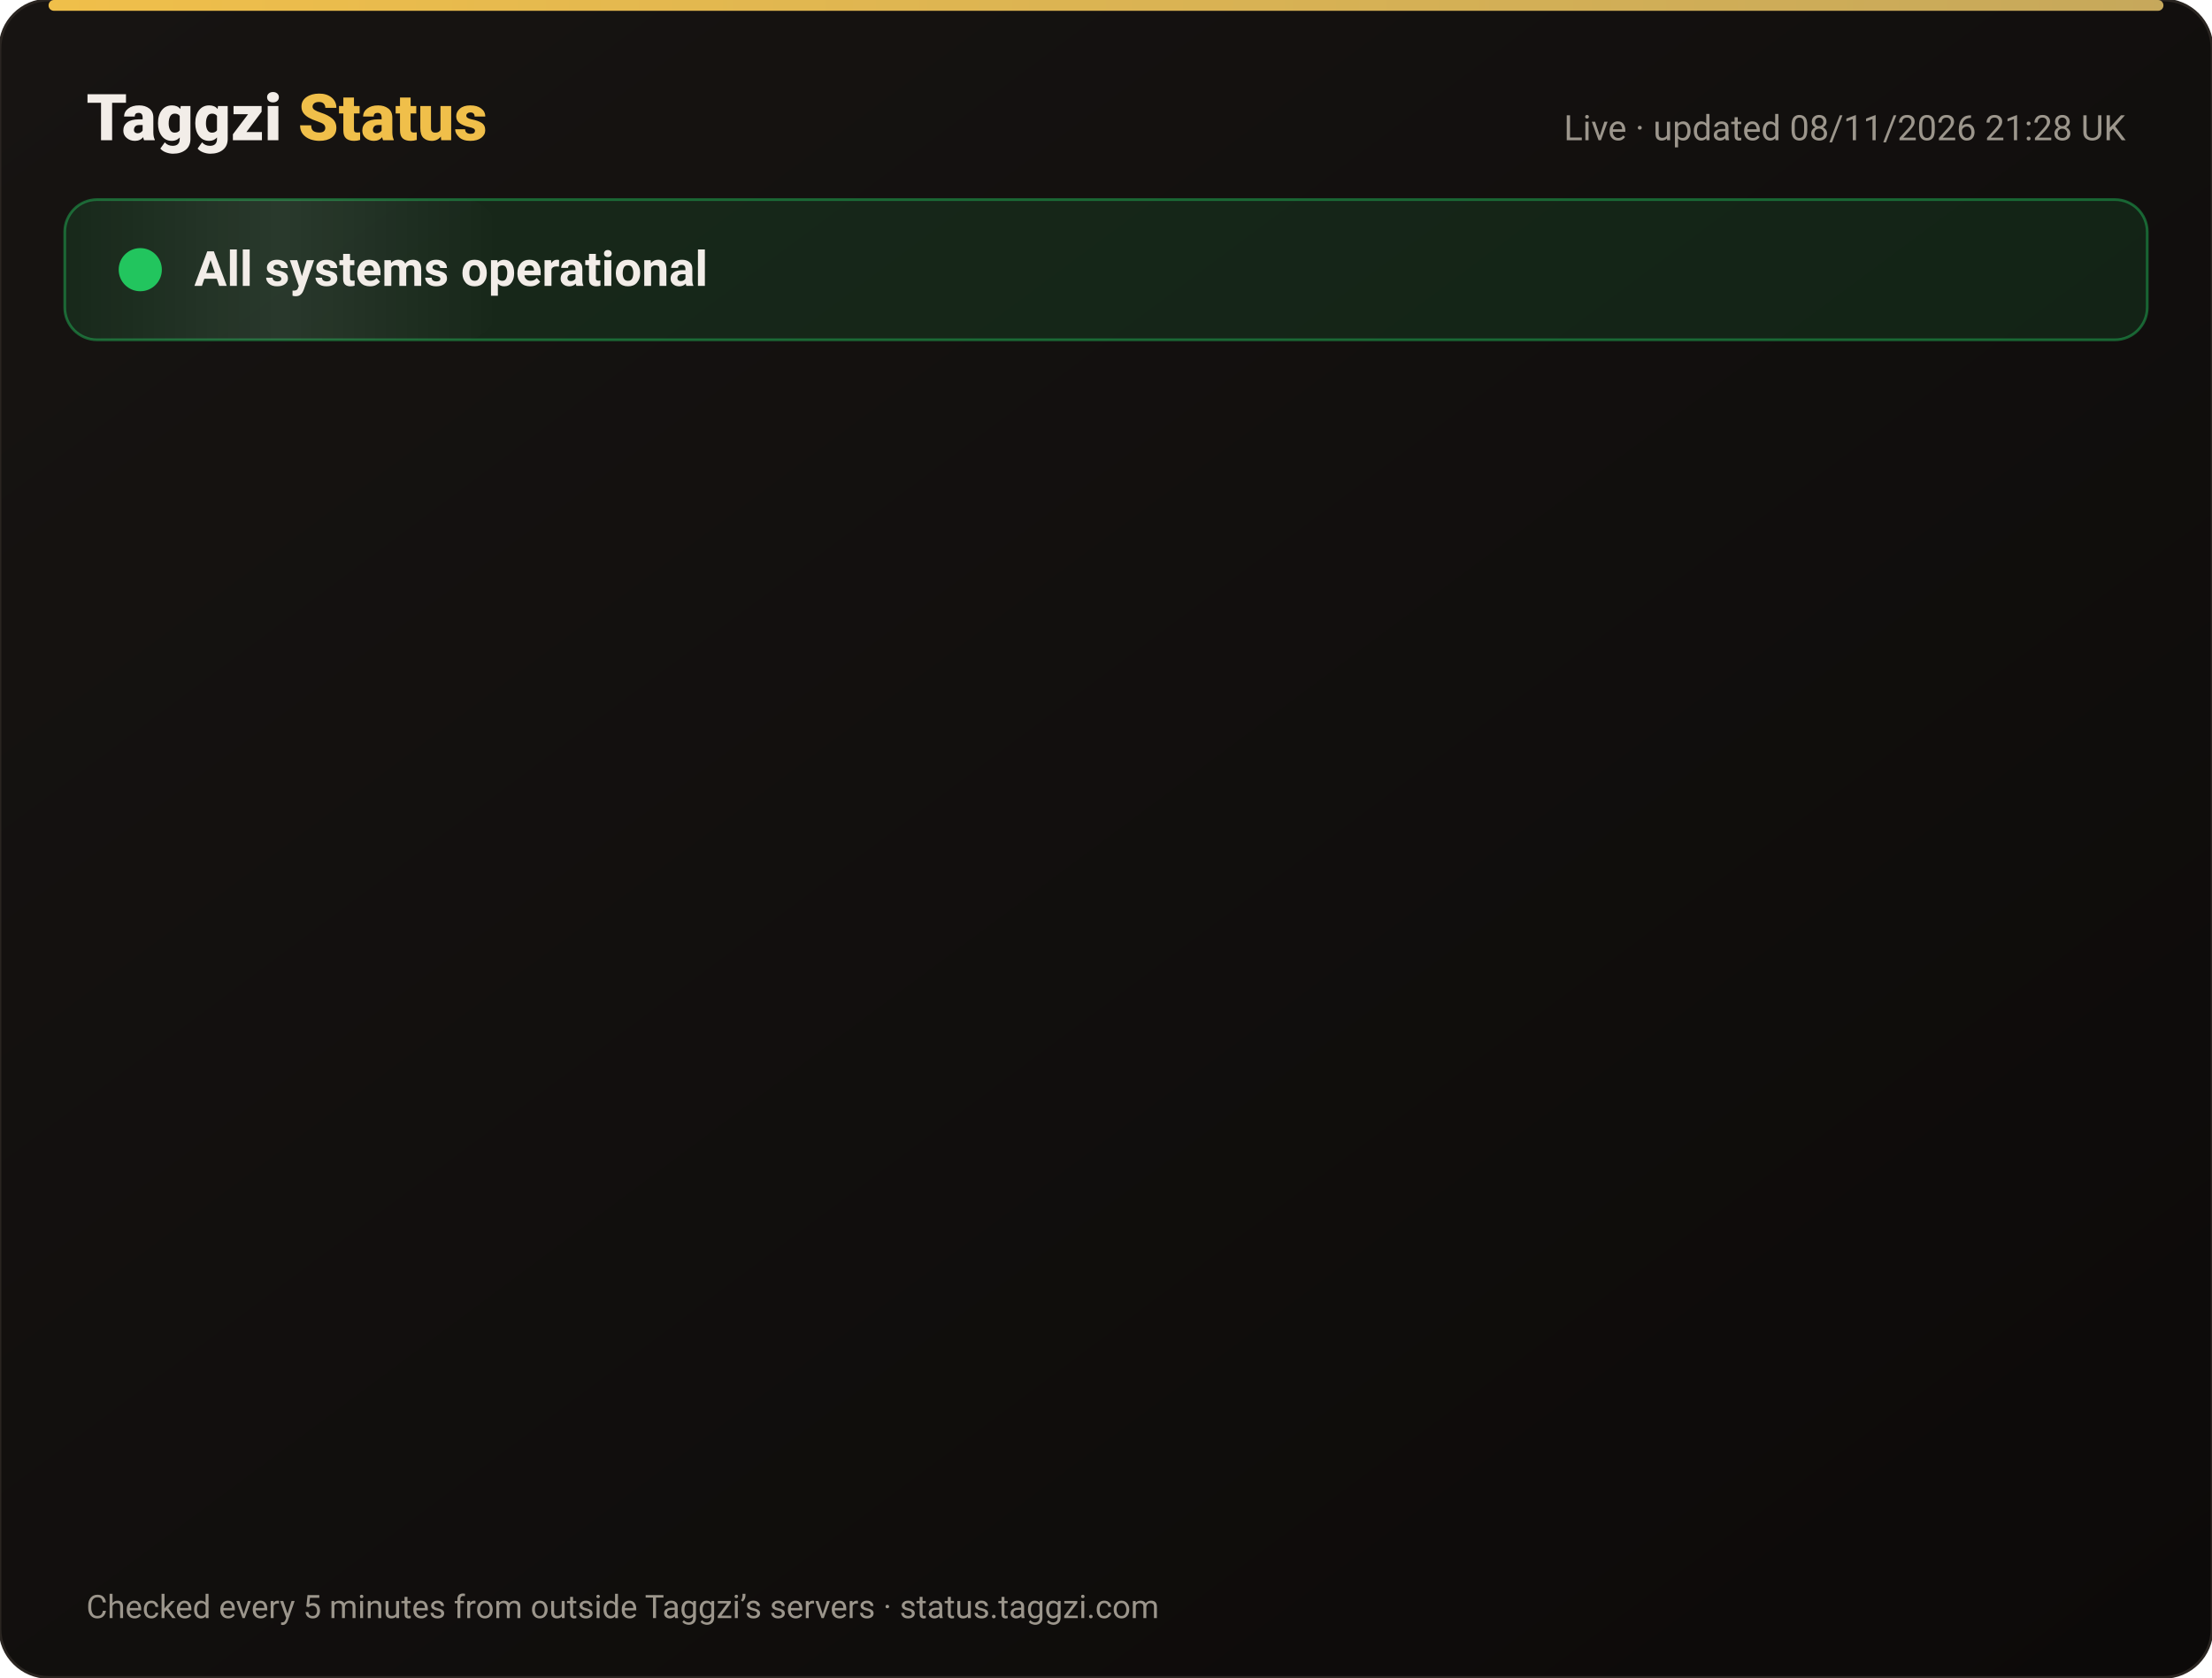
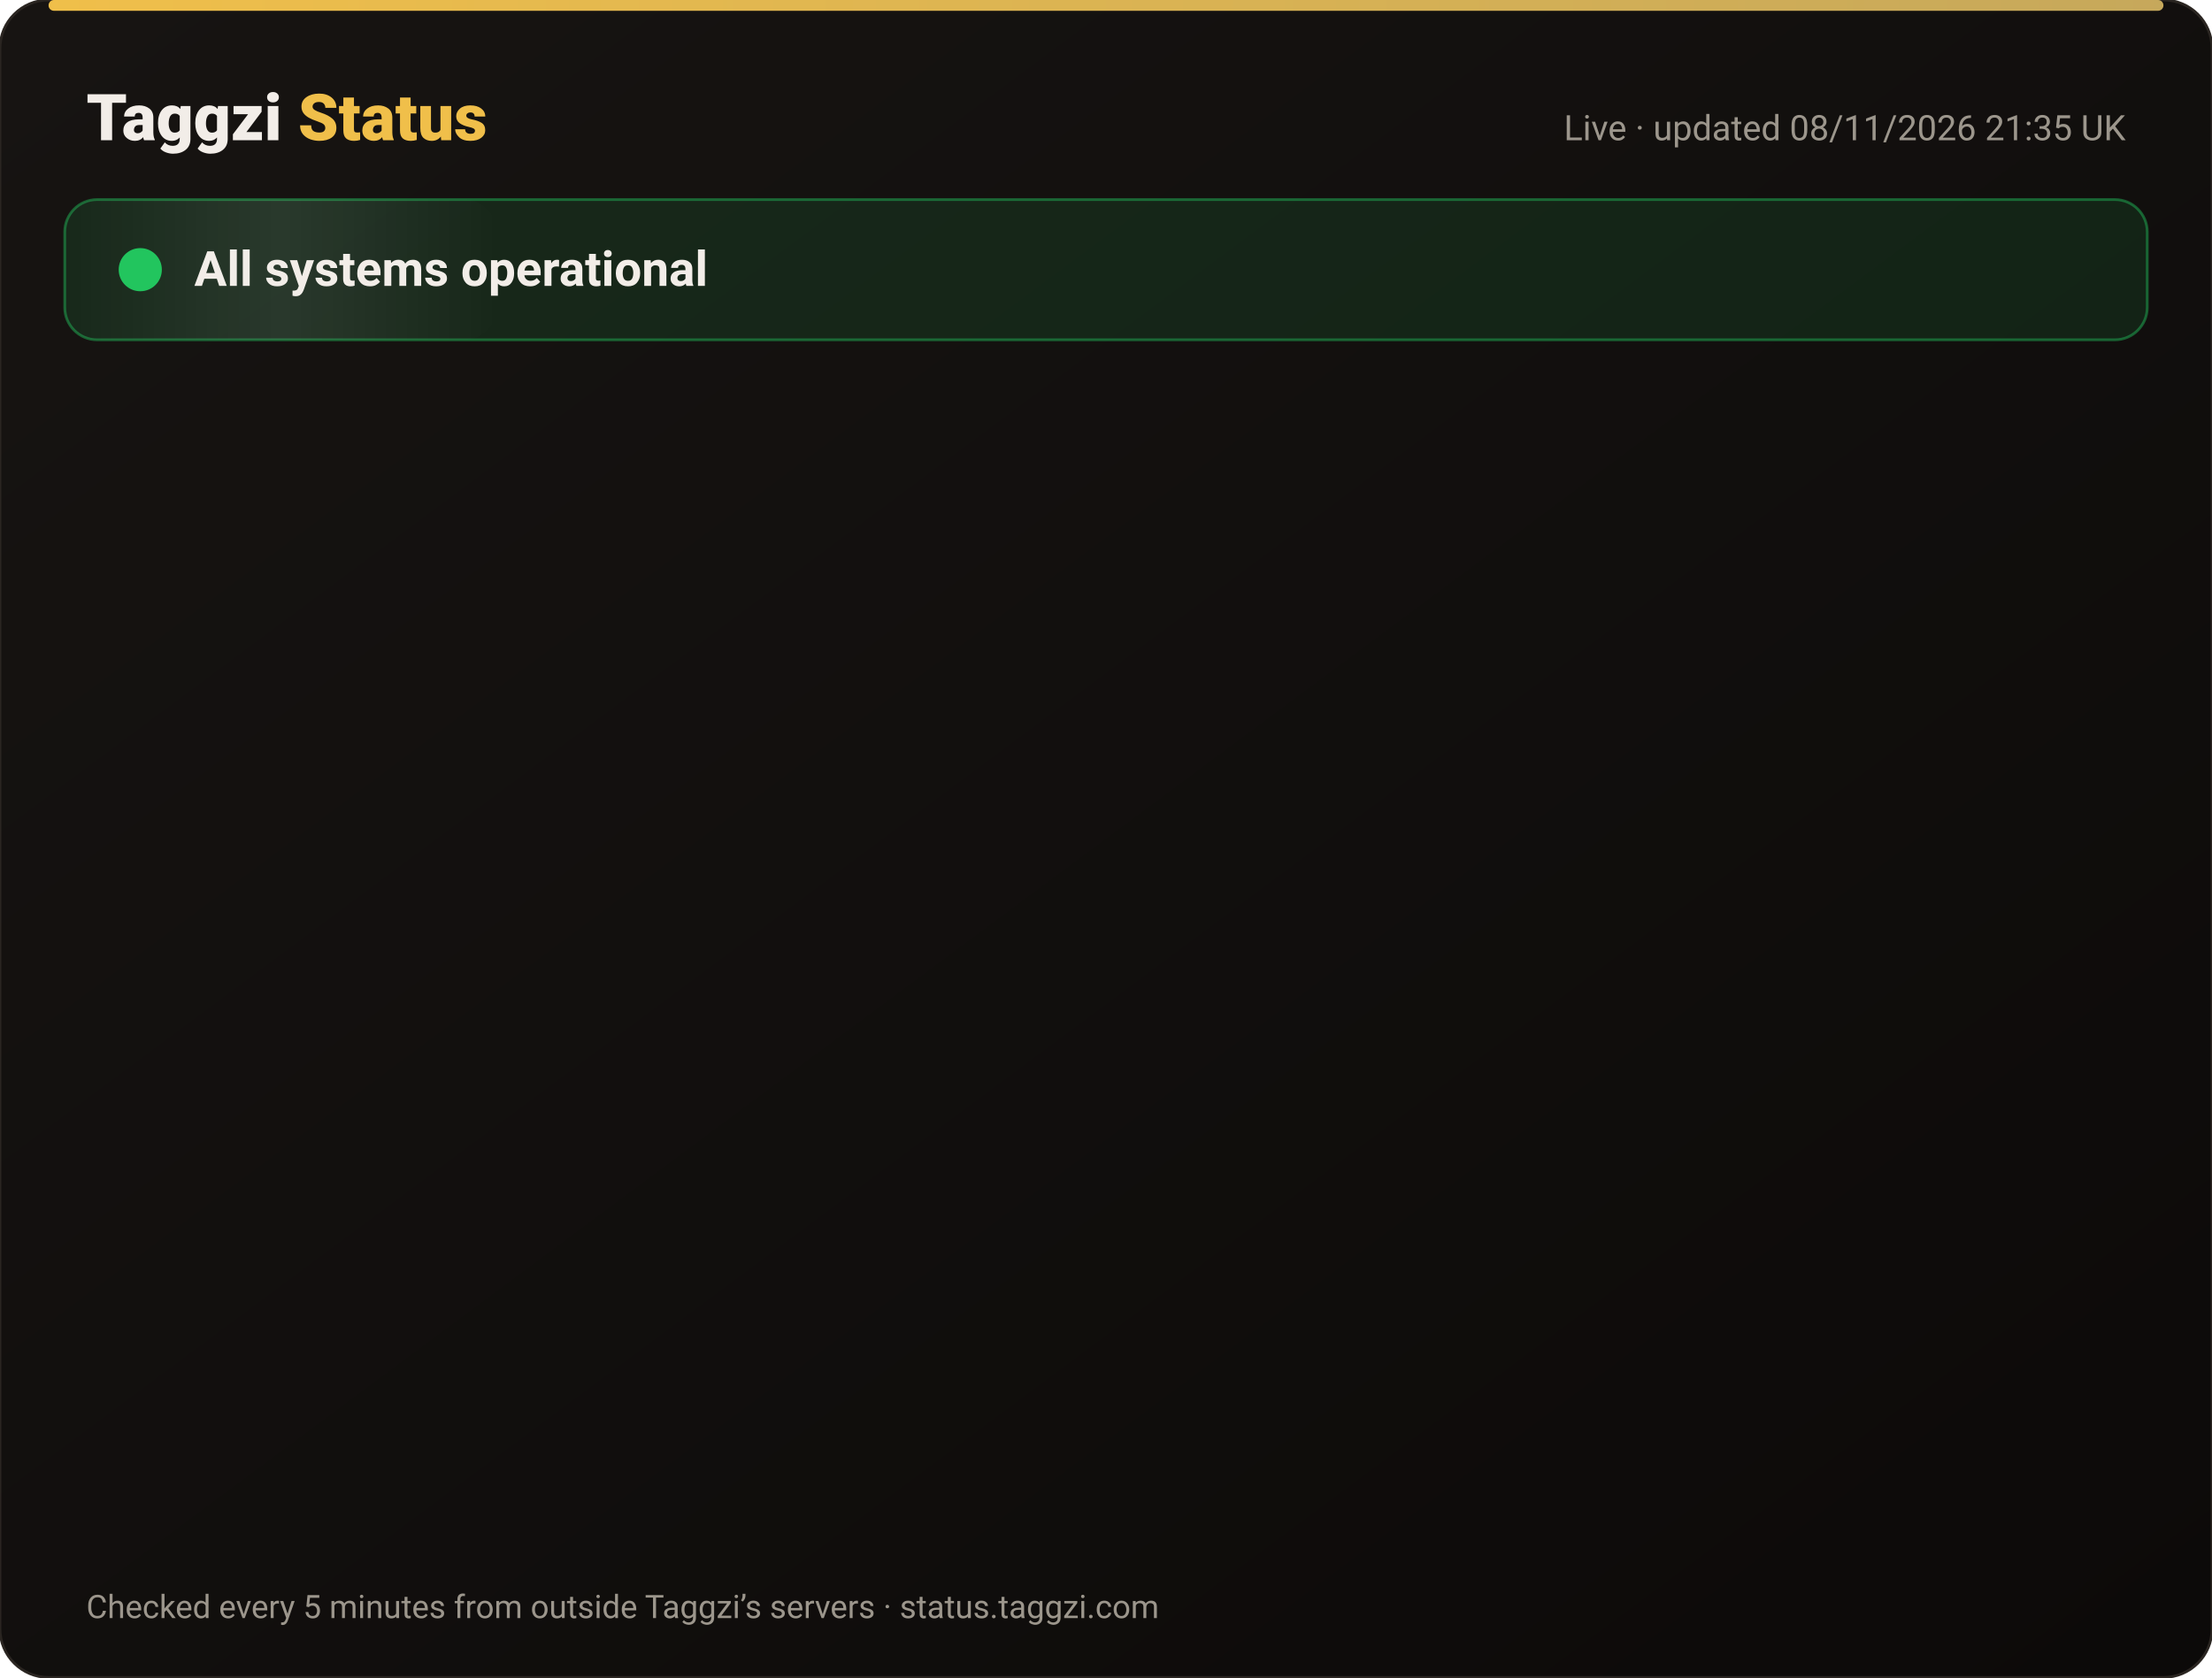
<svg xmlns="http://www.w3.org/2000/svg" width="820" height="622" viewBox="0 0 820 622" font-family="-apple-system,Segoe UI,Roboto,Helvetica,Arial,sans-serif">
  <defs>
    <linearGradient id="bg" x1="0" y1="0" x2="1" y2="1">
      <stop offset="0" stop-color="#171412" />
      <stop offset="1" stop-color="#0C0A09" />
    </linearGradient>
    <linearGradient id="gold" x1="0" x2="1">
      <stop offset="0" stop-color="#F0BF4A" />
      <stop offset="1" stop-color="#c6a85b" />
    </linearGradient>
    <linearGradient id="shine" x1="0" x2="1">
      <stop offset="0" stop-color="#fff" stop-opacity="0" />
      <stop offset=".5" stop-color="#fff" stop-opacity=".08" />
      <stop offset="1" stop-color="#fff" stop-opacity="0" />
    </linearGradient>
  </defs>
  <rect width="820" height="622" rx="18" fill="url(#bg)" stroke="#2a2521" />
  <rect x="18" y="0" width="784" height="4" rx="2" fill="url(#gold)" />
  <text x="32" y="52" font-size="24" font-weight="800" fill="#F2EDE8">Taggzi <tspan fill="#F0BF4A">Status</tspan>
  </text>
-   <text x="788" y="52" font-size="13" fill="#9C968C" text-anchor="end">Live · updated 08/11/2026 21:28 UK</text>
+   <text x="788" y="52" font-size="13" fill="#9C968C" text-anchor="end">Live · updated 08/11/2026 21:35 UK</text>
  <rect x="24" y="74" width="772" height="52" rx="12" fill="#22c55e" fill-opacity=".12" stroke="#22c55e" stroke-opacity=".45" />
  <rect x="24" y="74" width="160" height="52" rx="12" fill="url(#shine)">
    <animate attributeName="x" from="-160" to="820" dur="4s" repeatCount="indefinite" />
  </rect>
  <circle cx="52" cy="100" r="7" fill="#22c55e" />
  <circle cx="52" cy="100" r="7" fill="none" stroke="#22c55e" stroke-width="2">
    <animate attributeName="r" values="7;15;7" dur="2s" repeatCount="indefinite" />
    <animate attributeName="opacity" values=".9;0;.9" dur="2s" repeatCount="indefinite" />
  </circle>
  <text x="72" y="106" font-size="18" font-weight="700" fill="#F2EDE8">All systems operational</text>
  <g opacity="0">
    <animate attributeName="opacity" from="0" to="1" begin="0.00s" dur=".6s" fill="freeze" />
    <line x1="32" y1="188" x2="788" y2="188" stroke="#2a2521" />
    <circle cx="44" cy="166" r="6" fill="#22c55e">
      <animate attributeName="opacity" values="1;.45;1" dur="2.4s" begin="0.00s" repeatCount="indefinite" />
    </circle>
    <text x="62" y="171" font-size="15" font-weight="650" fill="#F2EDE8">Website</text>
    <text x="630" y="171" font-size="13" fill="#9C968C" text-anchor="end">99.97% uptime</text>
    <rect x="648" y="154" width="140" height="24" rx="12" fill="#22c55e" fill-opacity=".14" stroke="#22c55e" stroke-opacity=".5" />
    <text x="718" y="171" font-size="12" font-weight="700" fill="#22c55e" text-anchor="middle">Operational</text>
  </g>
  <g opacity="0">
    <animate attributeName="opacity" from="0" to="1" begin="0.15s" dur=".6s" fill="freeze" />
    <line x1="32" y1="234" x2="788" y2="234" stroke="#2a2521" />
    <circle cx="44" cy="212" r="6" fill="#22c55e">
      <animate attributeName="opacity" values="1;.45;1" dur="2.4s" begin="0.15s" repeatCount="indefinite" />
    </circle>
    <text x="62" y="217" font-size="15" font-weight="650" fill="#F2EDE8">Tag scans</text>
    <text x="630" y="217" font-size="13" fill="#9C968C" text-anchor="end">99.97% uptime</text>
    <rect x="648" y="200" width="140" height="24" rx="12" fill="#22c55e" fill-opacity=".14" stroke="#22c55e" stroke-opacity=".5" />
    <text x="718" y="217" font-size="12" font-weight="700" fill="#22c55e" text-anchor="middle">Operational</text>
  </g>
  <g opacity="0">
    <animate attributeName="opacity" from="0" to="1" begin="0.30s" dur=".6s" fill="freeze" />
    <line x1="32" y1="280" x2="788" y2="280" stroke="#2a2521" />
    <circle cx="44" cy="258" r="6" fill="#22c55e">
      <animate attributeName="opacity" values="1;.45;1" dur="2.4s" begin="0.30s" repeatCount="indefinite" />
    </circle>
    <text x="62" y="263" font-size="15" font-weight="650" fill="#F2EDE8">Manual tag lookup</text>
    <text x="630" y="263" font-size="13" fill="#9C968C" text-anchor="end">99.97% uptime</text>
    <rect x="648" y="246" width="140" height="24" rx="12" fill="#22c55e" fill-opacity=".14" stroke="#22c55e" stroke-opacity=".5" />
    <text x="718" y="263" font-size="12" font-weight="700" fill="#22c55e" text-anchor="middle">Operational</text>
  </g>
  <g opacity="0">
    <animate attributeName="opacity" from="0" to="1" begin="0.45s" dur=".6s" fill="freeze" />
    <line x1="32" y1="326" x2="788" y2="326" stroke="#2a2521" />
    <circle cx="44" cy="304" r="6" fill="#22c55e">
      <animate attributeName="opacity" values="1;.45;1" dur="2.4s" begin="0.45s" repeatCount="indefinite" />
    </circle>
    <text x="62" y="309" font-size="15" font-weight="650" fill="#F2EDE8">App &amp; login</text>
    <text x="630" y="309" font-size="13" fill="#9C968C" text-anchor="end">99.97% uptime</text>
    <rect x="648" y="292" width="140" height="24" rx="12" fill="#22c55e" fill-opacity=".14" stroke="#22c55e" stroke-opacity=".5" />
    <text x="718" y="309" font-size="12" font-weight="700" fill="#22c55e" text-anchor="middle">Operational</text>
  </g>
  <g opacity="0">
    <animate attributeName="opacity" from="0" to="1" begin="0.60s" dur=".6s" fill="freeze" />
    <line x1="32" y1="372" x2="788" y2="372" stroke="#2a2521" />
    <circle cx="44" cy="350" r="6" fill="#22c55e">
      <animate attributeName="opacity" values="1;.45;1" dur="2.4s" begin="0.60s" repeatCount="indefinite" />
    </circle>
    <text x="62" y="355" font-size="15" font-weight="650" fill="#F2EDE8">Community alerts</text>
    <text x="630" y="355" font-size="13" fill="#9C968C" text-anchor="end">99.97% uptime</text>
    <rect x="648" y="338" width="140" height="24" rx="12" fill="#22c55e" fill-opacity=".14" stroke="#22c55e" stroke-opacity=".5" />
    <text x="718" y="355" font-size="12" font-weight="700" fill="#22c55e" text-anchor="middle">Operational</text>
  </g>
  <g opacity="0">
    <animate attributeName="opacity" from="0" to="1" begin="0.75s" dur=".6s" fill="freeze" />
    <line x1="32" y1="418" x2="788" y2="418" stroke="#2a2521" />
    <circle cx="44" cy="396" r="6" fill="#22c55e">
      <animate attributeName="opacity" values="1;.45;1" dur="2.4s" begin="0.75s" repeatCount="indefinite" />
    </circle>
    <text x="62" y="401" font-size="15" font-weight="650" fill="#F2EDE8">Private calling</text>
    <text x="630" y="401" font-size="13" fill="#9C968C" text-anchor="end">99.97% uptime</text>
    <rect x="648" y="384" width="140" height="24" rx="12" fill="#22c55e" fill-opacity=".14" stroke="#22c55e" stroke-opacity=".5" />
    <text x="718" y="401" font-size="12" font-weight="700" fill="#22c55e" text-anchor="middle">Operational</text>
  </g>
  <g opacity="0">
    <animate attributeName="opacity" from="0" to="1" begin="0.90s" dur=".6s" fill="freeze" />
    <line x1="32" y1="464" x2="788" y2="464" stroke="#2a2521" />
    <circle cx="44" cy="442" r="6" fill="#22c55e">
      <animate attributeName="opacity" values="1;.45;1" dur="2.4s" begin="0.90s" repeatCount="indefinite" />
    </circle>
    <text x="62" y="447" font-size="15" font-weight="650" fill="#F2EDE8">Payments</text>
    <text x="630" y="447" font-size="13" fill="#9C968C" text-anchor="end">99.96% uptime</text>
    <rect x="648" y="430" width="140" height="24" rx="12" fill="#22c55e" fill-opacity=".14" stroke="#22c55e" stroke-opacity=".5" />
    <text x="718" y="447" font-size="12" font-weight="700" fill="#22c55e" text-anchor="middle">Operational</text>
  </g>
  <g opacity="0">
    <animate attributeName="opacity" from="0" to="1" begin="1.05s" dur=".6s" fill="freeze" />
    <line x1="32" y1="510" x2="788" y2="510" stroke="#2a2521" />
    <circle cx="44" cy="488" r="6" fill="#22c55e">
      <animate attributeName="opacity" values="1;.45;1" dur="2.4s" begin="1.05s" repeatCount="indefinite" />
    </circle>
    <text x="62" y="493" font-size="15" font-weight="650" fill="#F2EDE8">Email &amp; support</text>
    <text x="630" y="493" font-size="13" fill="#9C968C" text-anchor="end">99.97% uptime</text>
    <rect x="648" y="476" width="140" height="24" rx="12" fill="#22c55e" fill-opacity=".14" stroke="#22c55e" stroke-opacity=".5" />
    <text x="718" y="493" font-size="12" font-weight="700" fill="#22c55e" text-anchor="middle">Operational</text>
  </g>
  <g opacity="0">
    <animate attributeName="opacity" from="0" to="1" begin="1.20s" dur=".6s" fill="freeze" />
    <line x1="32" y1="556" x2="788" y2="556" stroke="#2a2521" />
    <circle cx="44" cy="534" r="6" fill="#22c55e">
      <animate attributeName="opacity" values="1;.45;1" dur="2.4s" begin="1.20s" repeatCount="indefinite" />
    </circle>
    <text x="62" y="539" font-size="15" font-weight="650" fill="#F2EDE8">Secure connection (SSL)</text>
    <text x="630" y="539" font-size="13" fill="#9C968C" text-anchor="end">100.00% uptime</text>
    <rect x="648" y="522" width="140" height="24" rx="12" fill="#22c55e" fill-opacity=".14" stroke="#22c55e" stroke-opacity=".5" />
    <text x="718" y="539" font-size="12" font-weight="700" fill="#22c55e" text-anchor="middle">Operational</text>
  </g>
  <text x="32" y="600" font-size="12" fill="#9C968C">Checked every 5 minutes from outside Taggzi’s servers · status.taggzi.com</text>
</svg>
